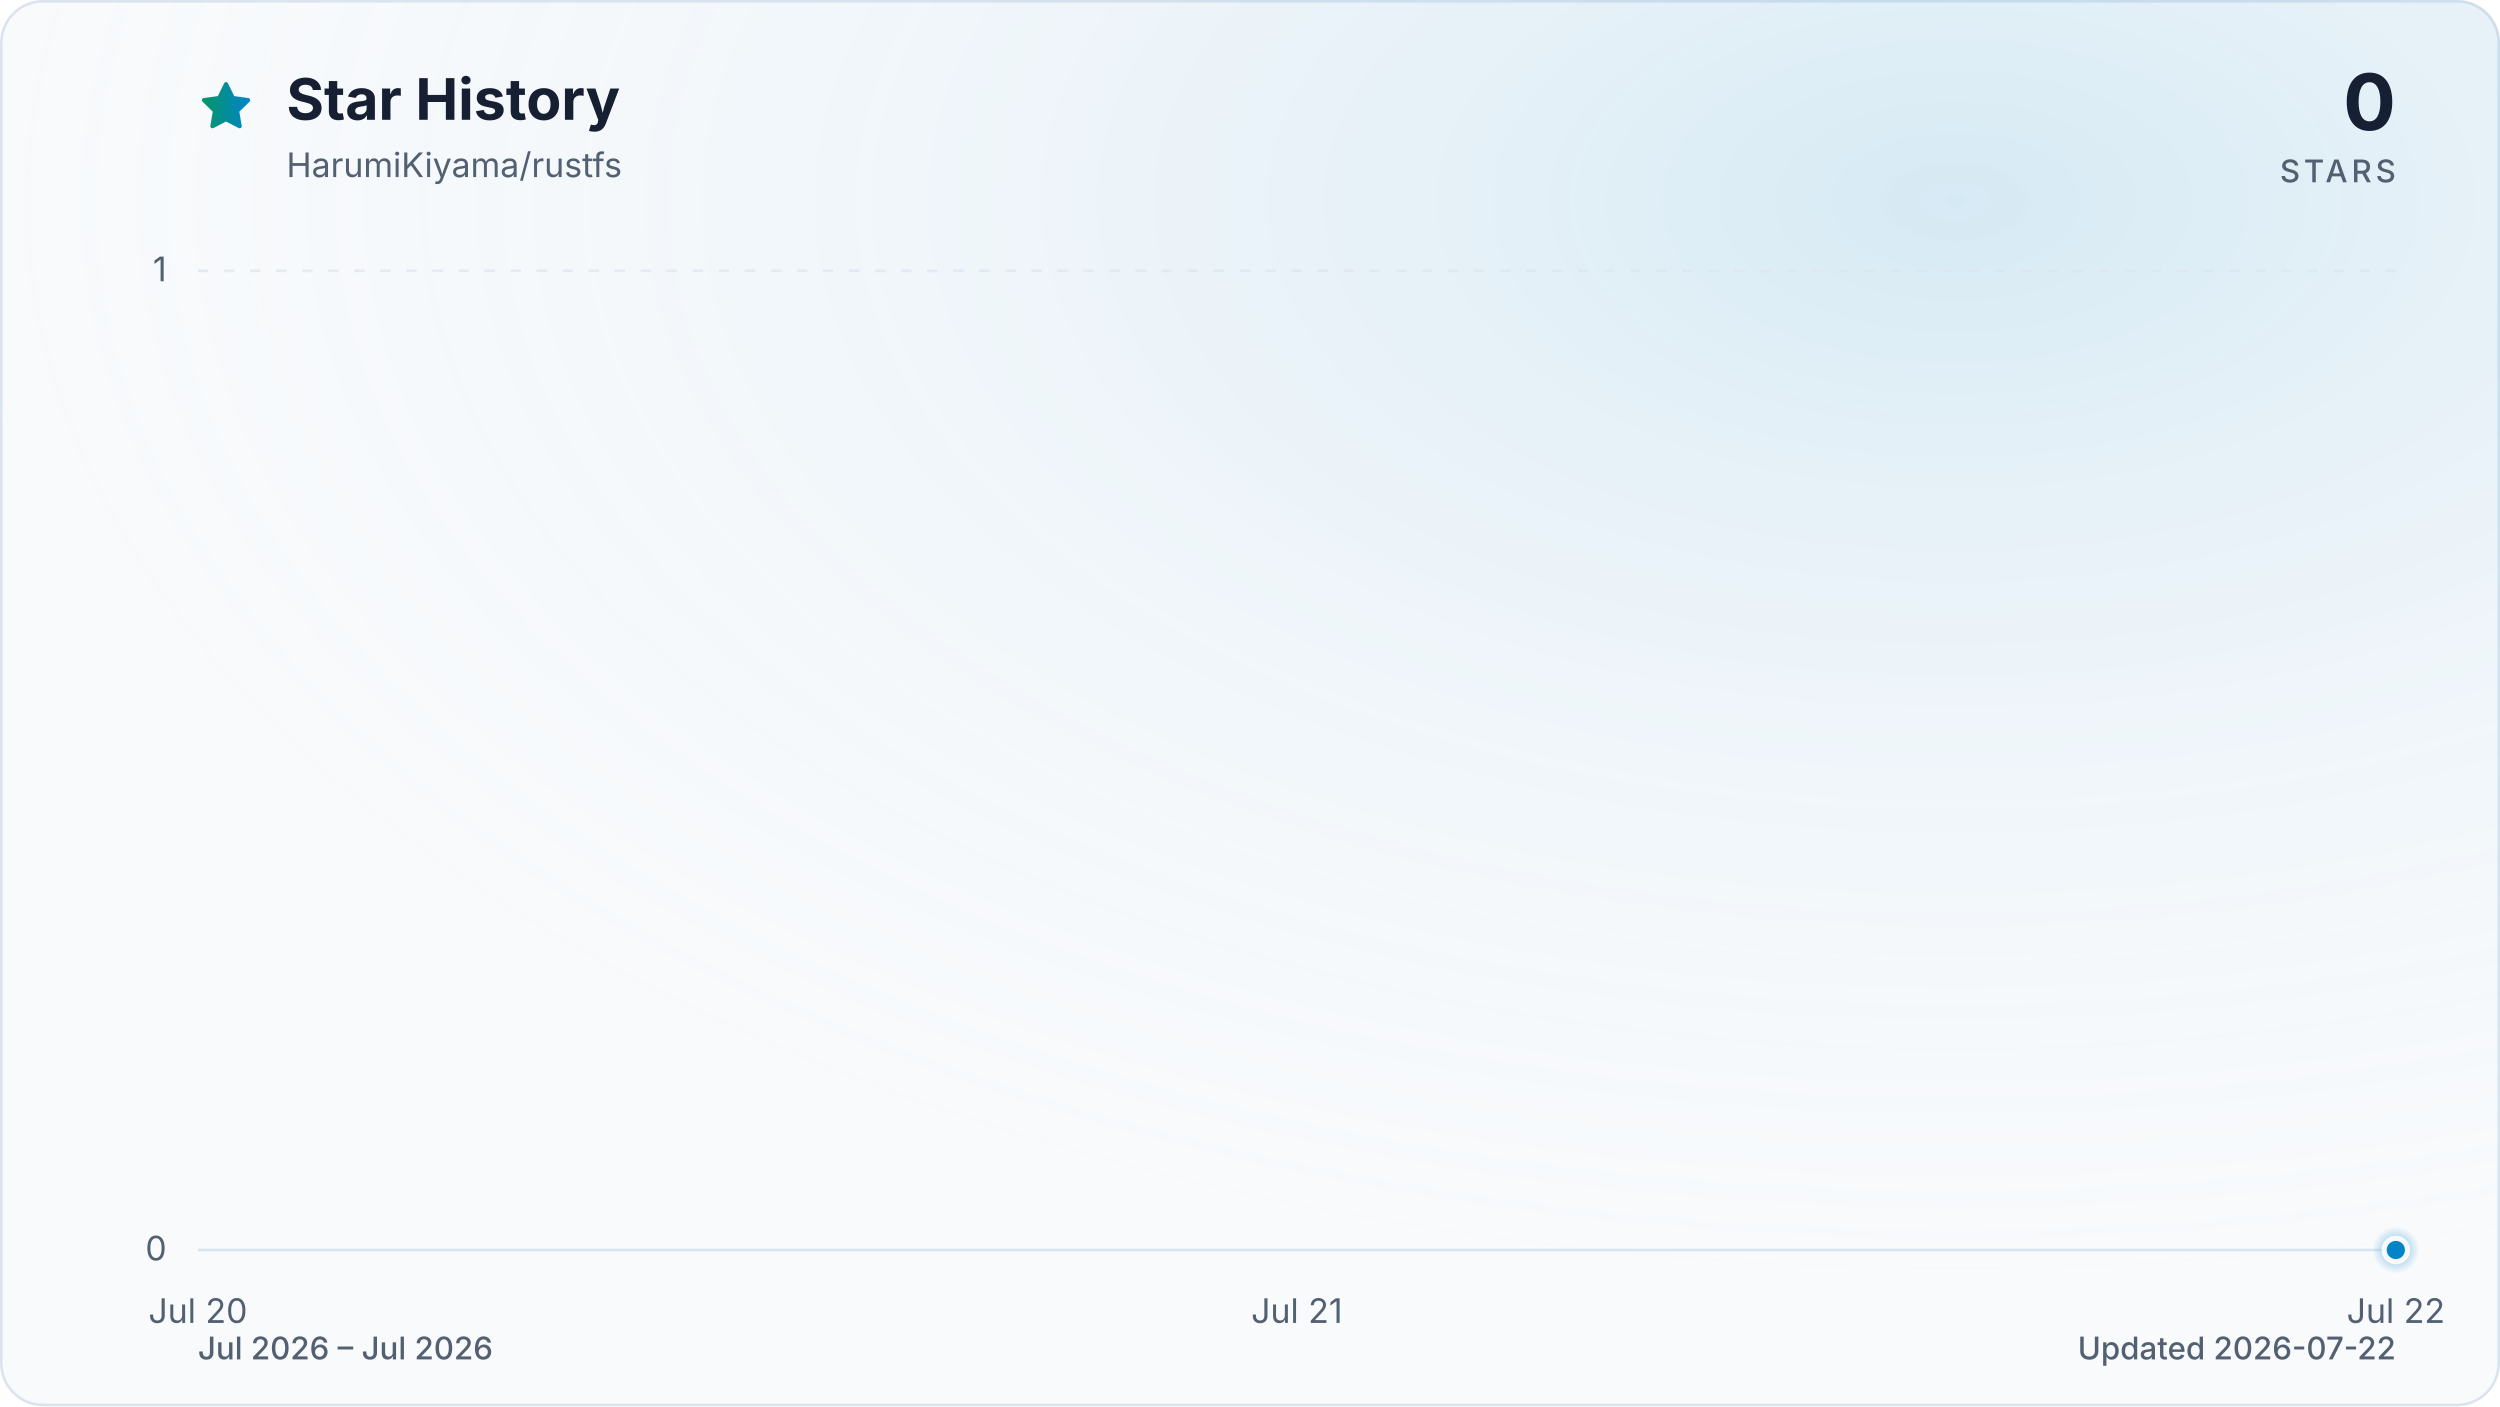
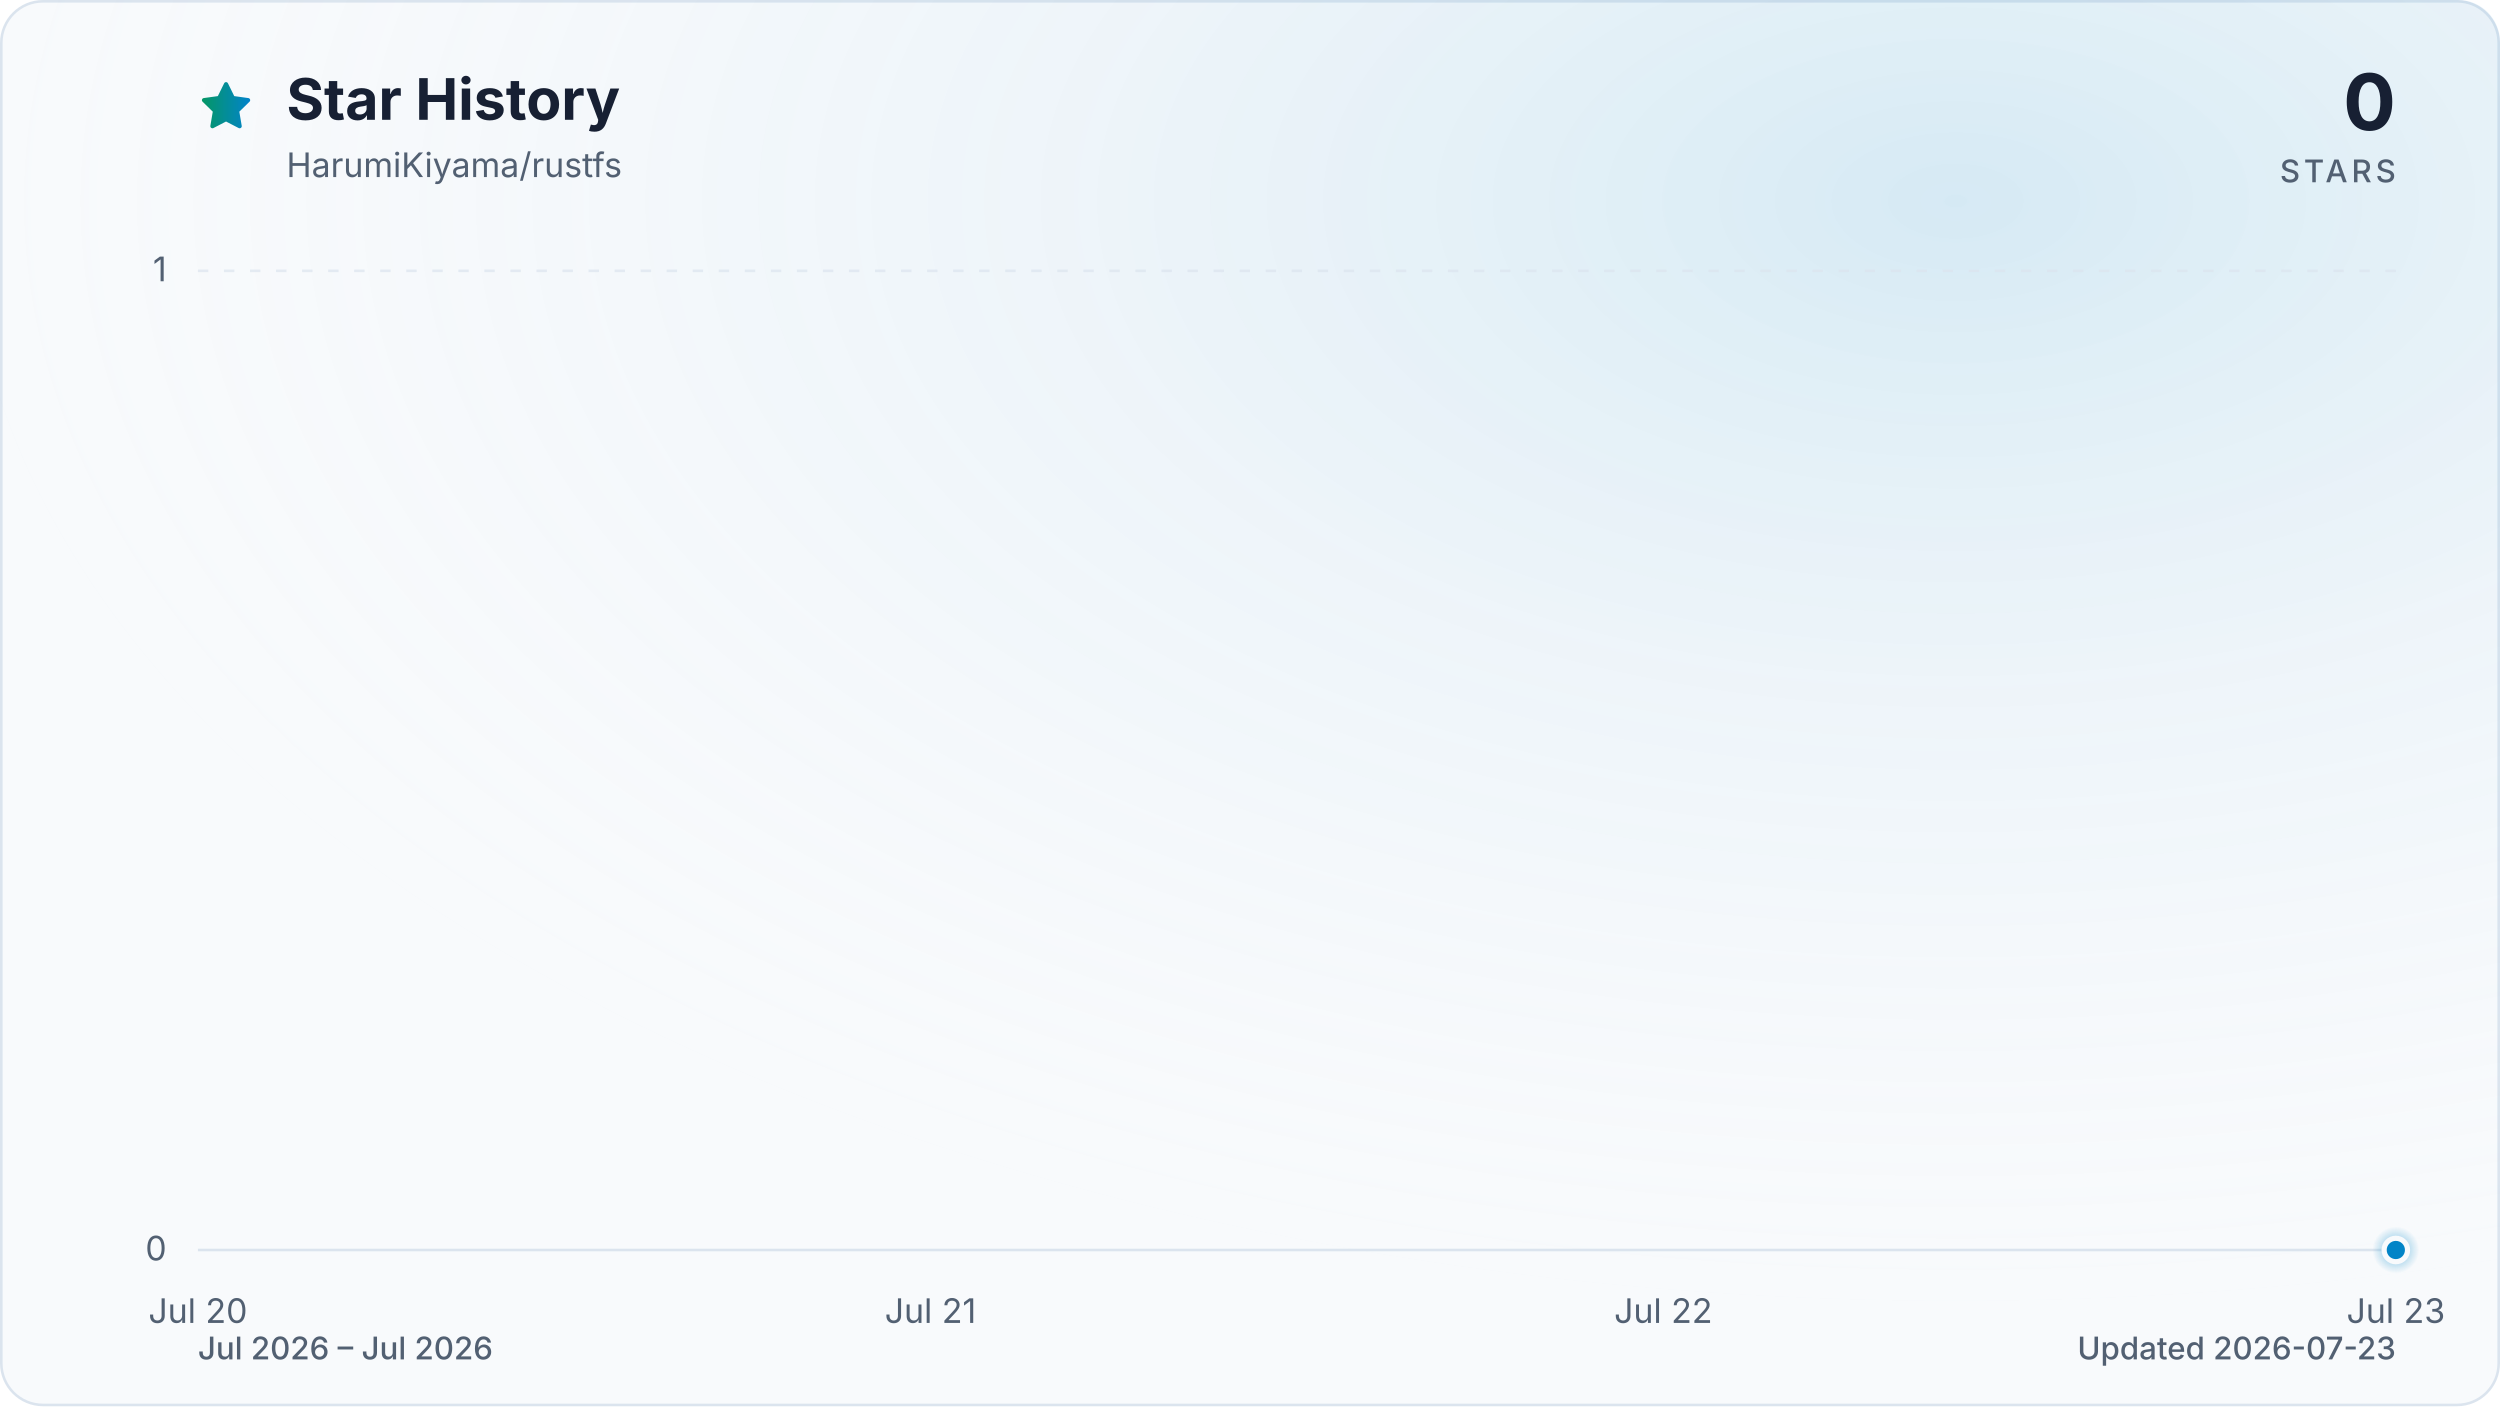
<svg xmlns="http://www.w3.org/2000/svg" viewBox="0 0 960 540" role="img" aria-labelledby="title description" data-style="gradient" data-variant="glow" data-animated="true">
  <defs>
    <linearGradient id="trend" x1="0" y1="0" x2="1" y2="0">
      <stop offset="0%" stop-color="#059669" />
      <stop offset="100%" stop-color="#0284c7" />
    </linearGradient>
    <linearGradient id="area" x1="0" y1="0" x2="0" y2="1">
      <stop offset="0%" stop-color="#059669" stop-opacity="0.30" />
      <stop offset="55%" stop-color="#0284c7" stop-opacity="0.10" />
      <stop offset="100%" stop-color="#0284c7" stop-opacity="0.01" />
    </linearGradient>
    <radialGradient id="marker-halo" cx="50%" cy="50%" r="50%">
      <stop offset="0%" stop-color="#0284c7" stop-opacity="0.55" />
      <stop offset="100%" stop-color="#0284c7" stop-opacity="0" />
    </radialGradient>
    <radialGradient id="surface-glow" cx="78%" cy="14%" r="80%">
      <stop offset="0%" stop-color="#0284c7" stop-opacity="0.14" />
      <stop offset="100%" stop-color="#f8fafc" stop-opacity="0" />
    </radialGradient>
    <filter id="trend-glow" x="-20%" y="-20%" width="140%" height="140%">
      <feGaussianBlur stdDeviation="7" />
    </filter>
  </defs>
  <style>
.trend-enter{transform-box:fill-box;transform-origin:center;animation:trend-enter 520ms cubic-bezier(0.16,1,0.3,1)}
.marker-enter{transform-box:fill-box;transform-origin:center;animation:marker-enter 320ms cubic-bezier(0.16,1,0.3,1) 200ms both}
.marker-pulse{transform-box:fill-box;transform-origin:center;animation:marker-pulse 2.6s ease-out infinite}
@keyframes trend-enter{from{opacity:.35;transform:translateY(10px)}to{opacity:1;transform:translateY(0)}}
@keyframes marker-enter{from{opacity:0;transform:scale(.4)}to{opacity:1;transform:scale(1)}}
@keyframes marker-pulse{0%{opacity:.5;transform:scale(.7)}70%,100%{opacity:0;transform:scale(2.1)}}
@media (prefers-reduced-motion:reduce){.trend-enter,.marker-enter,.marker-pulse{animation:none!important}}
@media (prefers-reduced-motion:reduce){.marker-pulse{opacity:0}}
</style>
  <rect x="0.5" y="0.5" width="959" height="539" fill="#f8fafc" stroke="#dbe4ee" stroke-width="1" rx="16" />
  <rect width="960" height="540" fill="url(#surface-glow)" rx="16" />
  <path d="M12 2.6l2.9 5.9 6.5.9-4.7 4.6 1.1 6.5-5.8-3-5.8 3 1.1-6.5-4.7-4.6 6.5-.9L12 2.6Z" transform="translate(76 30) scale(.9)" fill="url(#trend)" stroke="url(#trend)" stroke-width="1.8" stroke-linejoin="round" aria-hidden="true" />
  <text x="110" y="46" fill="#172033" font-family="ui-sans-serif, system-ui, -apple-system, BlinkMacSystemFont, 'Segoe UI', sans-serif" font-size="22" font-weight="700">Star History</text>
  <text x="110" y="68" fill="#526072" font-family="ui-sans-serif, system-ui, -apple-system, BlinkMacSystemFont, 'Segoe UI', sans-serif" font-size="13">HarumiKiyama/rustfs</text>
  <text x="920" y="50" fill="#172033" font-family="ui-sans-serif, system-ui, -apple-system, BlinkMacSystemFont, 'Segoe UI', sans-serif" font-size="30" font-weight="700" text-anchor="end">0</text>
  <text x="920" y="70" fill="#526072" font-family="ui-sans-serif, system-ui, -apple-system, BlinkMacSystemFont, 'Segoe UI', sans-serif" font-size="12" font-weight="500" letter-spacing="1.5" text-anchor="end">STARS</text>
  <line x1="76" y1="480.0" x2="920" y2="480.0" stroke="#dbe4ee" stroke-width="1" stroke-dasharray="0" opacity="1" />
  <text x="64" y="484.0" fill="#526072" font-family="ui-sans-serif, system-ui, -apple-system, BlinkMacSystemFont, 'Segoe UI', sans-serif" font-size="13" text-anchor="end">0</text>
  <line x1="76" y1="104.0" x2="920" y2="104.0" stroke="#dbe4ee" stroke-width="1" stroke-dasharray="4 6" opacity="0.7" />
  <text x="64" y="108.0" fill="#526072" font-family="ui-sans-serif, system-ui, -apple-system, BlinkMacSystemFont, 'Segoe UI', sans-serif" font-size="13" text-anchor="end">1</text>
  <text x="76.0" y="508" fill="#526072" font-family="ui-sans-serif, system-ui, -apple-system, BlinkMacSystemFont, 'Segoe UI', sans-serif" font-size="13" text-anchor="middle">Jul 20</text>
-   <text x="498.0" y="508" fill="#526072" font-family="ui-sans-serif, system-ui, -apple-system, BlinkMacSystemFont, 'Segoe UI', sans-serif" font-size="13" text-anchor="middle">Jul 21</text>
-   <text x="920.0" y="508" fill="#526072" font-family="ui-sans-serif, system-ui, -apple-system, BlinkMacSystemFont, 'Segoe UI', sans-serif" font-size="13" text-anchor="middle">Jul 22</text>
+   <text x="357.3" y="508" fill="#526072" font-family="ui-sans-serif, system-ui, -apple-system, BlinkMacSystemFont, 'Segoe UI', sans-serif" font-size="13" text-anchor="middle">Jul 21</text>
+   <text x="638.7" y="508" fill="#526072" font-family="ui-sans-serif, system-ui, -apple-system, BlinkMacSystemFont, 'Segoe UI', sans-serif" font-size="13" text-anchor="middle">Jul 22</text>
+   <text x="920.0" y="508" fill="#526072" font-family="ui-sans-serif, system-ui, -apple-system, BlinkMacSystemFont, 'Segoe UI', sans-serif" font-size="13" text-anchor="middle">Jul 23</text>
  <g class="trend-enter">
-     <path d="M 76.0 480.0 C 216.7 480.0, 357.3 480.0, 498.0 480.0 C 638.7 480.0, 779.3 480.0, 920.0 480.0 L 920.0 480.0 L 76.0 480.0 Z" fill="url(#area)" />
-     <path d="M 76.0 480.0 C 216.7 480.0, 357.3 480.0, 498.0 480.0 C 638.7 480.0, 779.3 480.0, 920.0 480.0" fill="none" stroke="url(#trend)" stroke-width="12" stroke-linecap="round" stroke-linejoin="round" opacity="0.16" filter="url(#trend-glow)" />
-     <path d="M 76.0 480.0 C 216.7 480.0, 357.3 480.0, 498.0 480.0 C 638.7 480.0, 779.3 480.0, 920.0 480.0" fill="none" stroke="url(#trend)" stroke-width="3" stroke-linecap="round" stroke-linejoin="round" />
+     <path d="M 76.0 480.0 C 169.8 480.0, 263.6 480.0, 357.3 480.0 C 451.1 480.0, 544.9 480.0, 638.7 480.0 C 732.4 480.0, 826.2 480.0, 920.0 480.0 L 920.0 480.0 L 76.0 480.0 Z" fill="url(#area)" />
+     <path d="M 76.0 480.0 C 169.8 480.0, 263.6 480.0, 357.3 480.0 C 451.1 480.0, 544.9 480.0, 638.7 480.0 C 732.4 480.0, 826.2 480.0, 920.0 480.0" fill="none" stroke="url(#trend)" stroke-width="12" stroke-linecap="round" stroke-linejoin="round" opacity="0.16" filter="url(#trend-glow)" />
+     <path d="M 76.0 480.0 C 169.8 480.0, 263.6 480.0, 357.3 480.0 C 451.1 480.0, 544.9 480.0, 638.7 480.0 C 732.4 480.0, 826.2 480.0, 920.0 480.0" fill="none" stroke="url(#trend)" stroke-width="3" stroke-linecap="round" stroke-linejoin="round" />
  </g>
  <g class="marker-enter">
    <circle class="marker-pulse" cx="920.0" cy="480.0" r="9" fill="url(#marker-halo)" />
    <circle cx="920.0" cy="480.0" r="4.5" fill="#0284c7" stroke="#f8fafc" stroke-width="2" />
  </g>
  <text x="76" y="522" fill="#526072" font-family="ui-sans-serif, system-ui, -apple-system, BlinkMacSystemFont, 'Segoe UI', sans-serif" font-size="12" font-weight="500">Jul 2026 – Jul 2026</text>
-   <text x="920" y="522" fill="#526072" font-family="ui-sans-serif, system-ui, -apple-system, BlinkMacSystemFont, 'Segoe UI', sans-serif" font-size="12" font-weight="500" text-anchor="end">Updated 2026-07-22</text>
+   <text x="920" y="522" fill="#526072" font-family="ui-sans-serif, system-ui, -apple-system, BlinkMacSystemFont, 'Segoe UI', sans-serif" font-size="12" font-weight="500" text-anchor="end">Updated 2026-07-23</text>
</svg>
